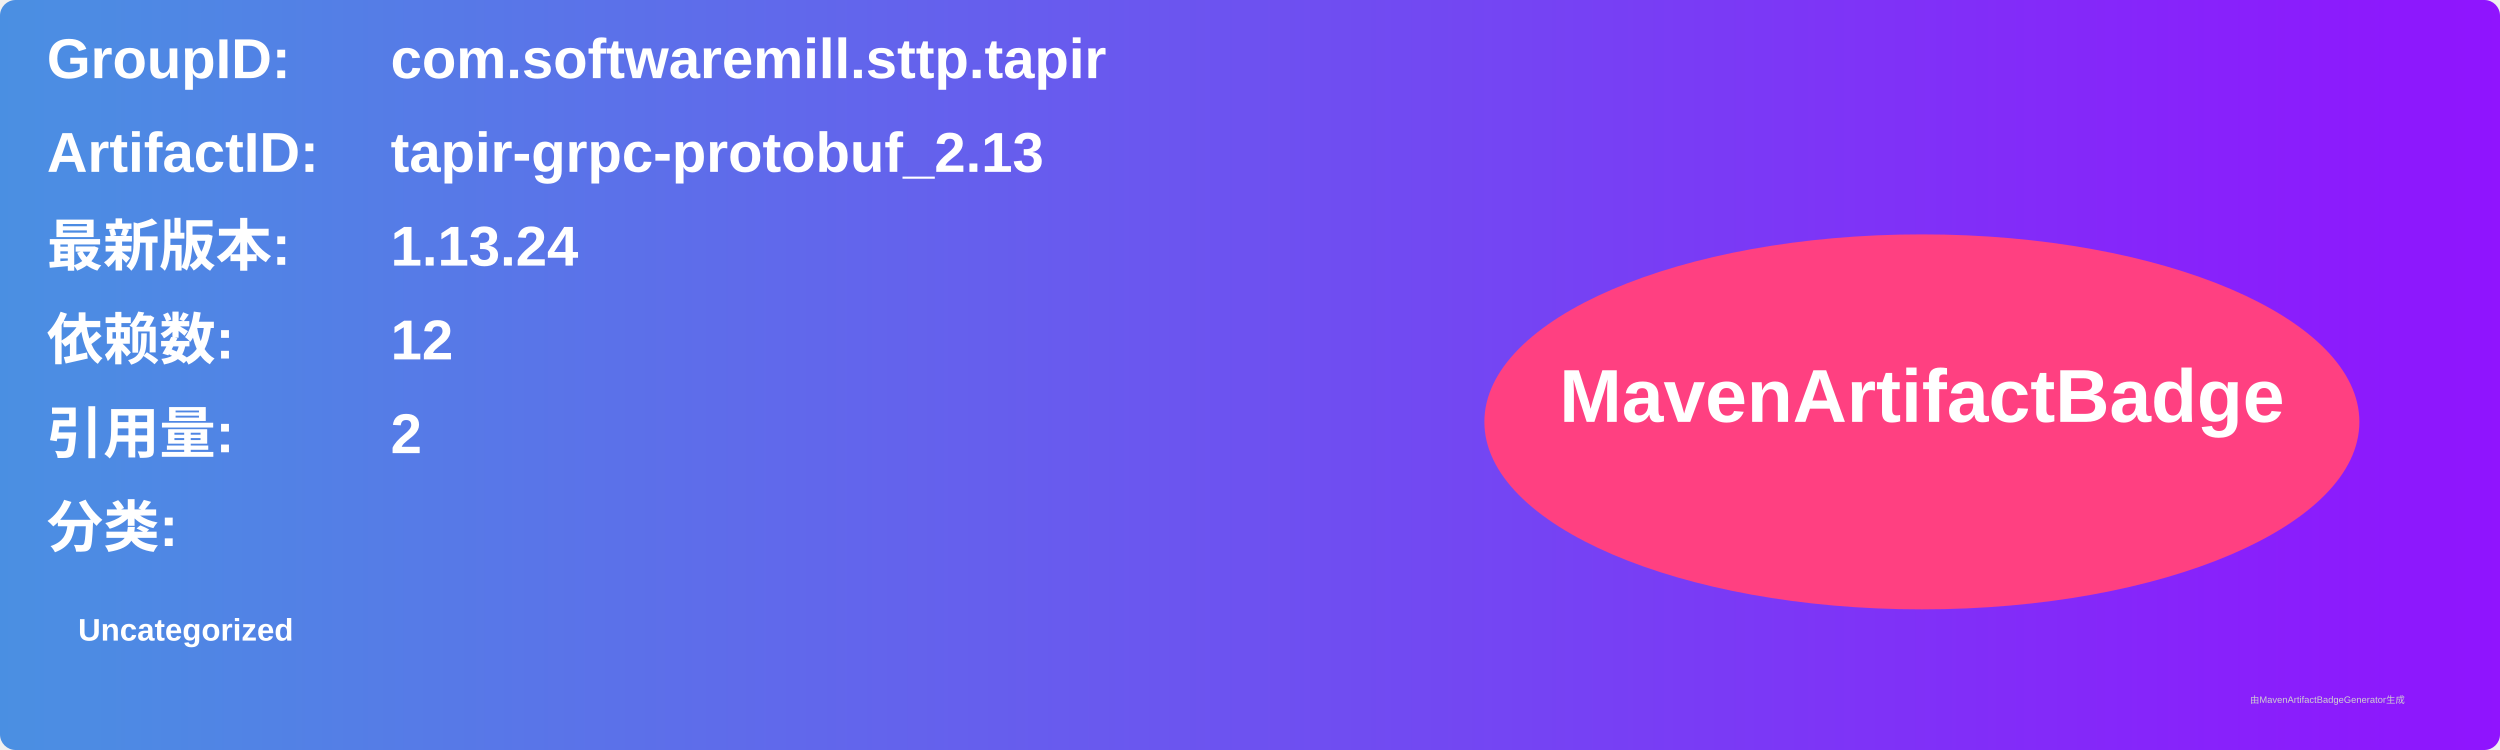
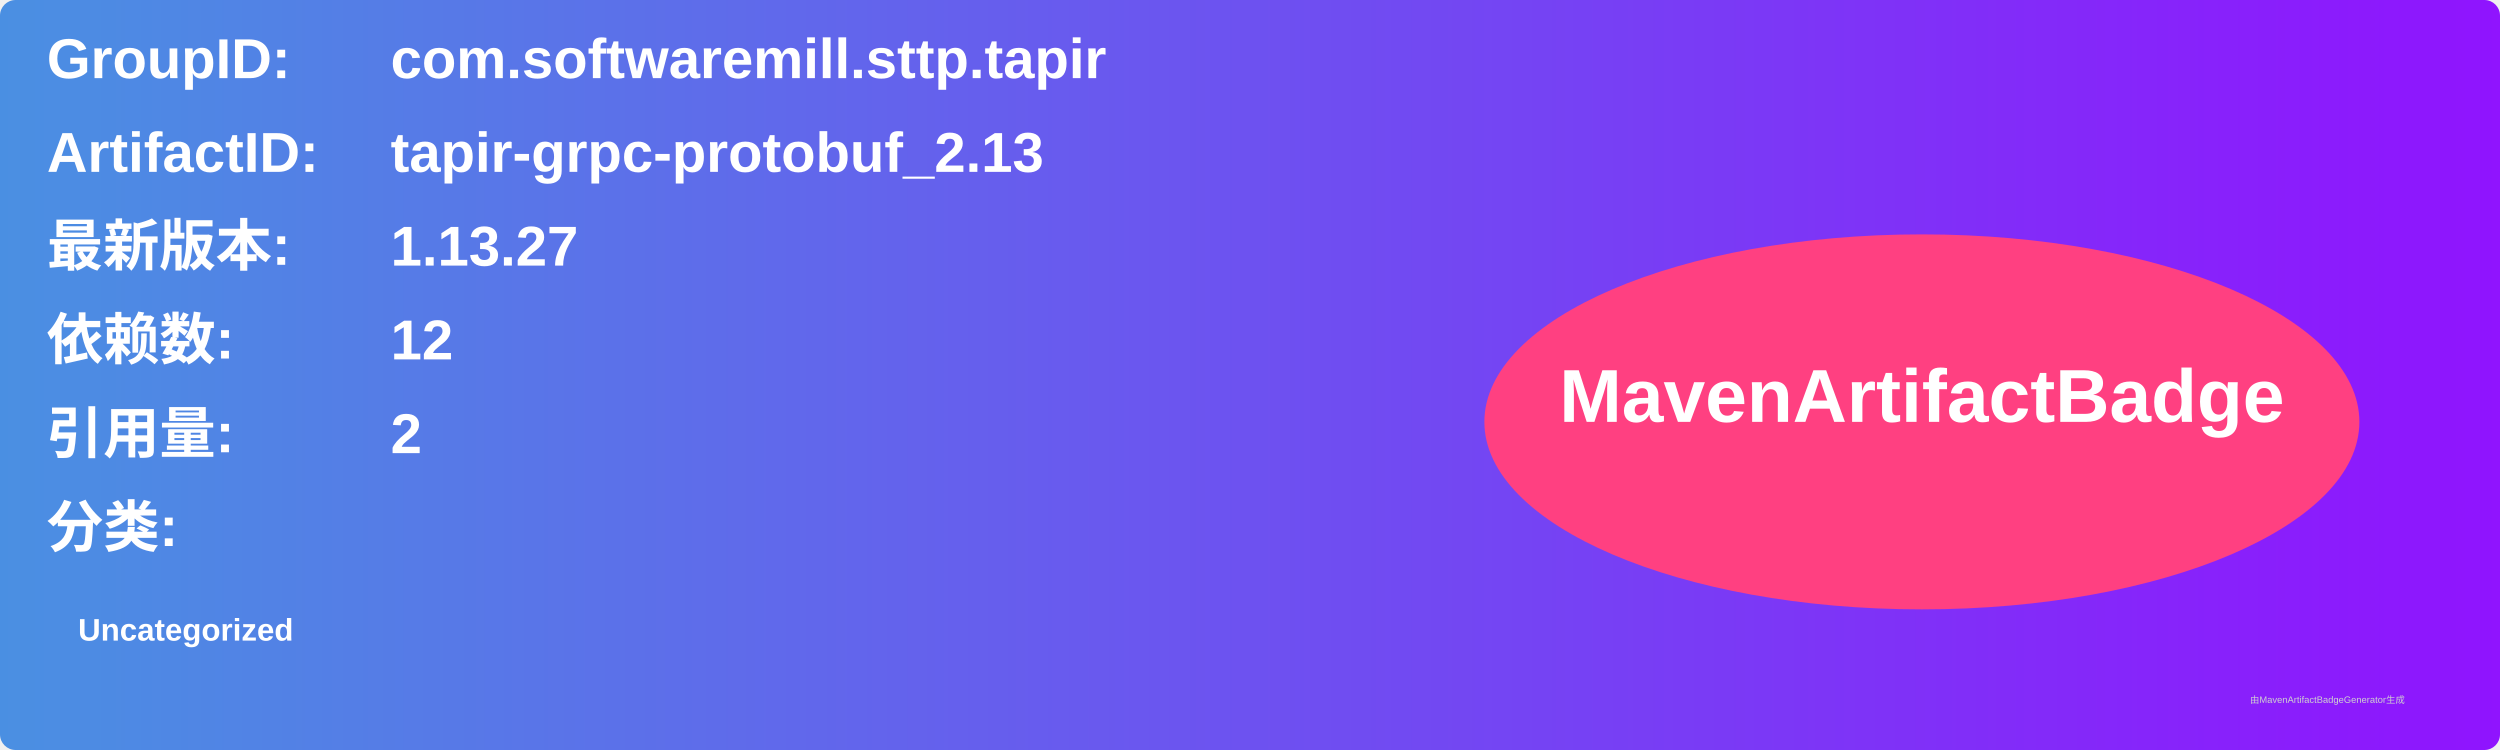
<svg xmlns="http://www.w3.org/2000/svg" width="800" height="240" viewBox="0 0 800 240">
  <linearGradient id="grad" x1="0%" y1="0%" x2="100%" y2="0%">
    <stop offset="0%" stop-color="#4a90e2" />
    <stop offset="100%" stop-color="#9013fe" />
  </linearGradient>
  <rect width="100%" height="100%" rx="5" ry="5" fill="url(#grad)" />
  <g transform="translate(15, 15)">
    <text x="0" y="10" font-family="Arial" font-size="18" fill="white" font-weight="bold" width="260">GroupID:</text>
    <text x="110" y="10" font-family="Arial" font-size="18" fill="white" font-weight="bold" width="460">com.softwaremill.sttp.tapir</text>
    <text x="0" y="40" font-family="Arial" font-size="18" fill="white" font-weight="bold" width="260">ArtifactID:</text>
    <text x="110" y="40" font-family="Arial" font-size="18" fill="white" font-weight="bold" width="460">tapir-grpc-protobuf_2.13</text>
    <text x="0" y="70" font-family="Arial" font-size="18" fill="white" font-weight="bold">最新版本:</text>
    <text x="110" y="70" font-family="Arial" font-size="18" fill="white" font-weight="bold">
-       <tspan font-weight="bold">1.13.24</tspan>
+       <tspan font-weight="bold">1.13.27</tspan>
    </text>
    <text x="0" y="100" font-family="Arial" font-size="18" fill="white" font-weight="bold">依赖数: </text>
    <text x="110" y="100" font-family="Arial" font-size="18" fill="white">
      <tspan font-weight="bold">12</tspan>
    </text>
    <text x="0" y="130" font-family="Arial" font-size="18" fill="white" font-weight="bold">引用量: </text>
    <text x="110" y="130" font-family="Arial" font-size="18" fill="white">
      <tspan font-weight="bold">2</tspan>
    </text>
    <text x="0" y="160" font-family="Arial" font-size="18" fill="white" font-weight="bold">分类:</text>
    <text x="10" y="190" font-family="Arial" font-size="10" fill="white">
      <tspan font-weight="bold">Uncategorized</tspan>
    </text>
    <ellipse cx="600" cy="120" rx="140" ry="60" fill="#ff4081" />
    <text x="600" y="120" text-anchor="middle" font-family="Arial" font-size="24" fill="white" font-weight="bold">MavenArtifactBadge</text>
  </g>
  <text x="720" y="225" font-family="Arial" font-size="3" fill="#d0d0d0">由MavenArtifactBadgeGenerator生成</text>
</svg>
